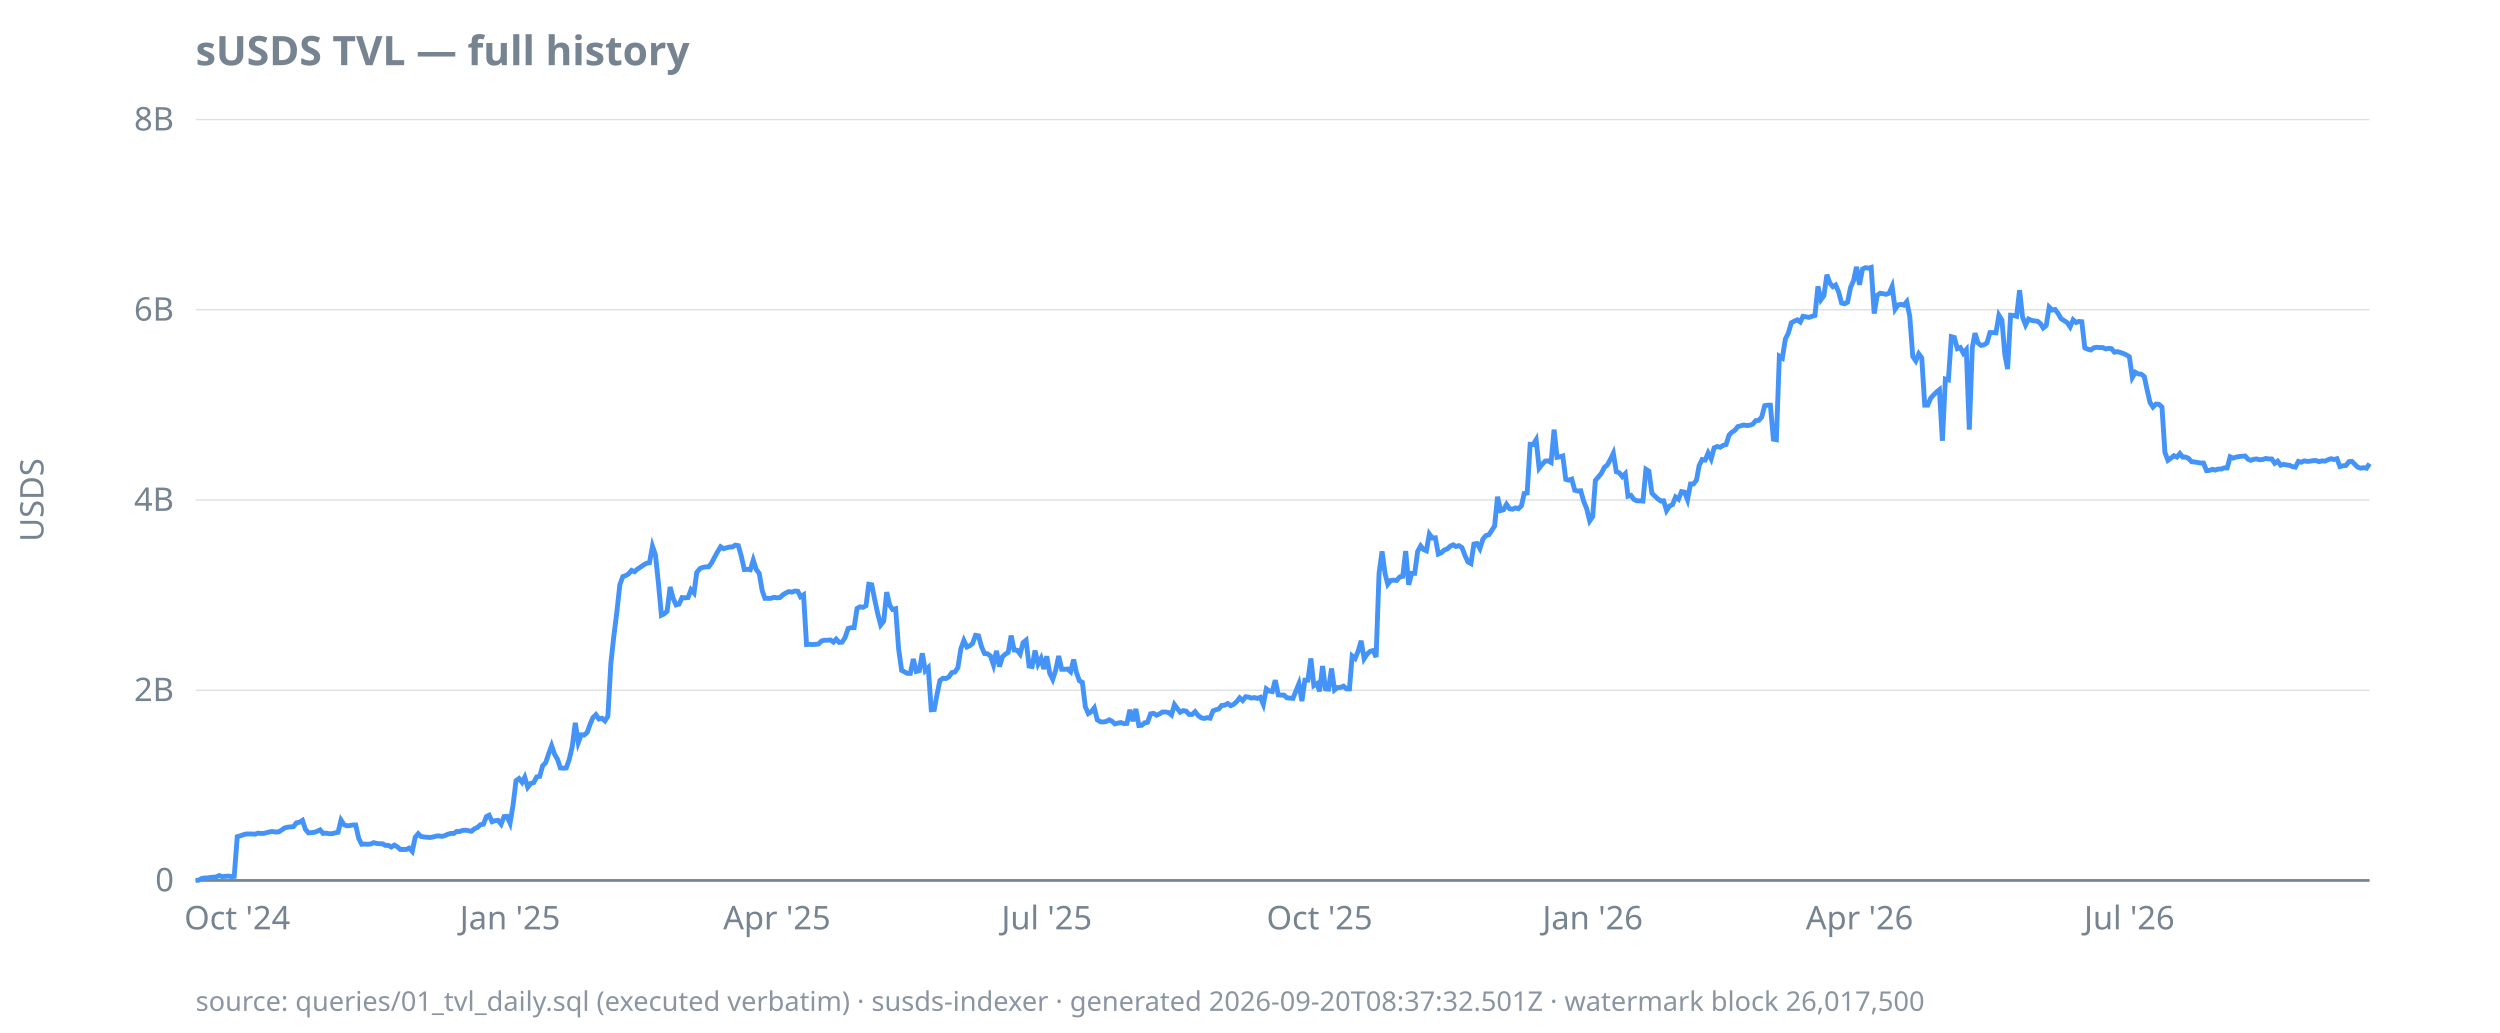
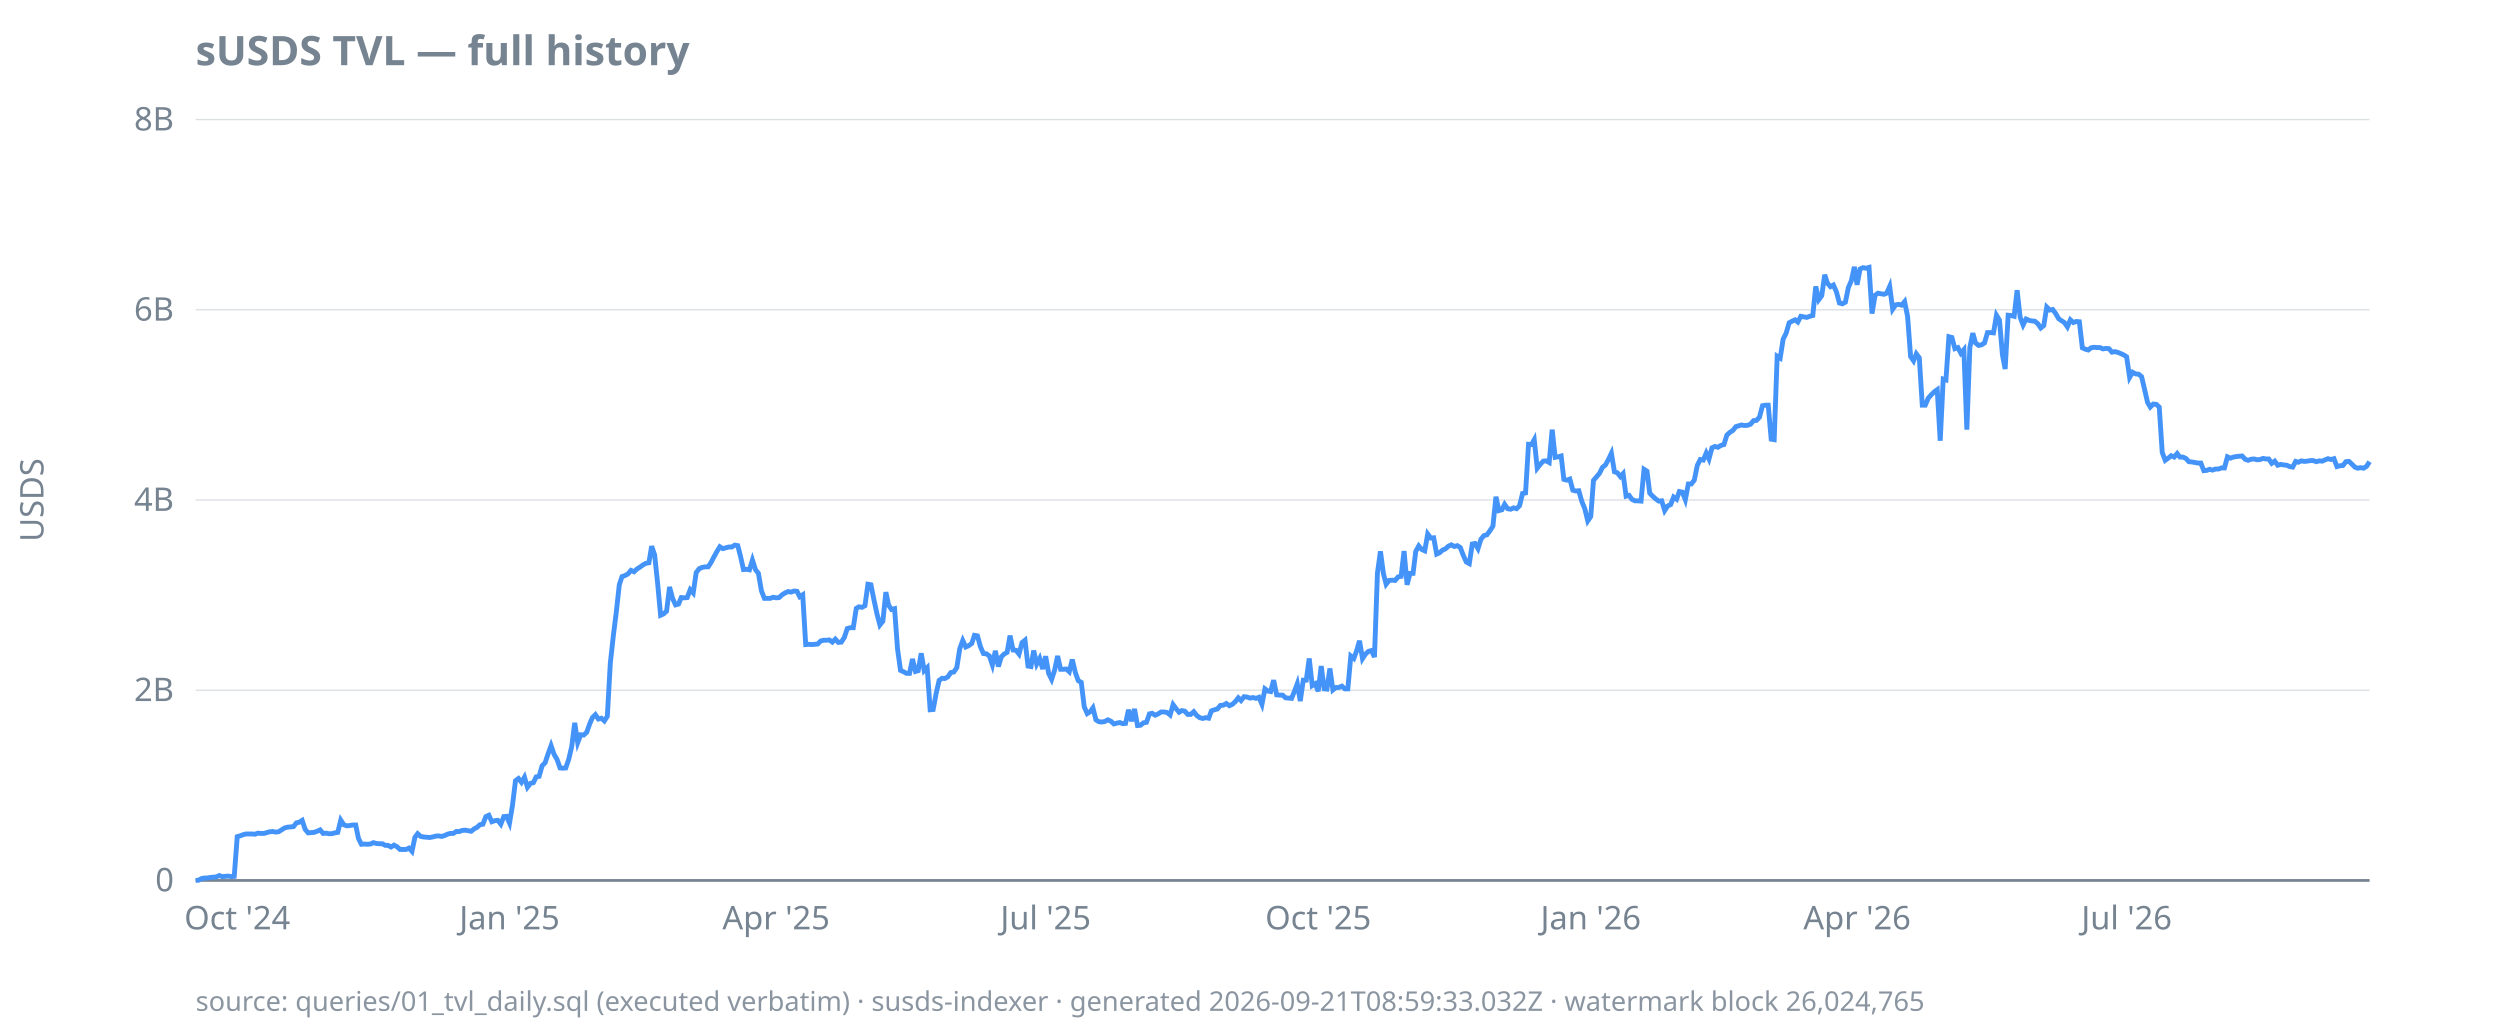
<svg xmlns="http://www.w3.org/2000/svg" width="920" height="380" viewBox="0 0 920 380">
  <style>
  text { font-family: ui-sans-serif, system-ui, sans-serif; font-size: 12px; fill: #768390; }
  .title { font-size: 15px; font-weight: 600; fill: #768390; }
  .footer { font-size: 10px; fill: #768390; opacity: 0.85; }
  .axis { stroke: #768390; stroke-width: 1; }
  .grid { stroke: #768390; stroke-width: 0.5; opacity: 0.25; }
  .line { stroke: #4493f8; stroke-width: 1.8; fill: none; }
  .pos { fill: #3fb950; }
  .neg { fill: #f85149; }
  @media (prefers-color-scheme: dark) {
    text, .title, .footer { fill: #9198a1; }
  }
</style>
  <text class="title" x="72" y="24">sUSDS TVL — full history</text>
  <text transform="rotate(-90)" x="-184" y="16" text-anchor="middle">USDS</text>
  <line class="grid" x1="72" x2="872" y1="324.0" y2="324.0" />
  <line class="grid" x1="72" x2="872" y1="254.0" y2="254.0" />
  <line class="grid" x1="72" x2="872" y1="184.0" y2="184.0" />
  <line class="grid" x1="72" x2="872" y1="114.0" y2="114.0" />
  <line class="grid" x1="72" x2="872" y1="44.0" y2="44.0" />
  <line class="axis" x1="72" x2="872" y1="324.0" y2="324.0" />
  <text x="64" y="328.0" text-anchor="end">0</text>
  <text x="64" y="258.0" text-anchor="end">2B</text>
  <text x="64" y="188.0" text-anchor="end">4B</text>
  <text x="64" y="118.0" text-anchor="end">6B</text>
  <text x="64" y="48.0" text-anchor="end">8B</text>
  <text x="87.3" y="342" text-anchor="middle">Oct '24</text>
-   <text x="187.7" y="342" text-anchor="middle">Jan '25</text>
-   <text x="285.9" y="342" text-anchor="middle">Apr '25</text>
-   <text x="385.2" y="342" text-anchor="middle">Jul '25</text>
-   <text x="485.6" y="342" text-anchor="middle">Oct '25</text>
-   <text x="586.1" y="342" text-anchor="middle">Jan '26</text>
-   <text x="684.3" y="342" text-anchor="middle">Apr '26</text>
-   <text x="783.6" y="342" text-anchor="middle">Jul '26</text>
-   <path class="line" d="M72.0,324.0L73.1,323.9L74.2,323.3L75.3,323.1L76.4,323.1L77.5,322.9L78.5,322.8L79.6,322.7L80.7,322.2L81.8,322.6L82.9,322.5L84.0,322.4L85.1,322.6L86.2,322.5L87.3,307.9L88.4,307.6L89.5,307.2L90.6,306.9L91.6,306.9L92.7,306.9L93.8,307.0L94.9,306.6L96.0,306.7L97.1,306.7L98.2,306.4L99.3,306.1L100.4,306.0L101.5,306.2L102.6,306.1L103.7,305.4L104.7,304.7L105.8,304.4L106.9,304.3L108.0,304.2L109.1,302.8L110.2,302.6L111.3,301.9L112.4,305.2L113.5,306.5L114.6,306.4L115.7,306.3L116.7,305.9L117.8,305.4L118.9,306.7L120.0,306.6L121.1,306.8L122.2,306.8L123.3,306.5L124.4,306.3L125.5,301.8L126.6,303.5L127.7,303.9L128.8,303.8L129.8,303.6L130.9,303.6L132.0,308.5L133.1,310.7L134.2,310.6L135.3,310.7L136.4,310.6L137.5,310.1L138.6,310.4L139.7,310.5L140.8,310.5L141.8,311.1L142.9,311.1L144.0,311.7L145.1,311.0L146.2,311.6L147.3,312.6L148.4,312.6L149.5,312.6L150.6,312.1L151.7,313.3L152.8,308.1L153.9,306.8L154.9,307.8L156.0,308.0L157.1,308.1L158.2,308.2L159.3,308.0L160.4,307.7L161.5,307.6L162.6,307.8L163.7,307.5L164.8,307.0L165.9,306.7L167.0,306.7L168.0,306.0L169.1,306.0L170.2,305.6L171.3,305.5L172.4,305.7L173.5,305.9L174.6,305.0L175.7,304.5L176.8,303.5L177.9,303.3L179.0,300.5L180.0,300.0L181.1,302.4L182.2,302.0L183.3,301.9L184.4,303.3L185.5,300.5L186.6,300.4L187.7,302.9L188.8,296.3L189.9,287.3L191.0,286.5L192.1,287.9L193.1,286.0L194.2,289.7L195.3,288.3L196.4,288.0L197.5,285.9L198.6,285.7L199.7,281.8L200.8,280.7L201.9,277.4L203.0,274.4L204.1,277.6L205.2,279.5L206.2,282.6L207.3,282.7L208.4,282.6L209.5,279.4L210.6,274.7L211.7,266.0L212.8,273.3L213.9,270.4L215.0,270.5L216.1,269.5L217.2,266.4L218.2,264.1L219.3,263.0L220.4,264.6L221.5,264.3L222.6,265.3L223.7,263.6L224.8,244.0L225.9,234.0L227.0,225.2L228.1,215.2L229.2,212.2L230.3,211.8L231.3,211.2L232.4,209.9L233.5,210.4L234.6,209.4L235.7,208.7L236.8,207.9L237.9,207.3L239.0,207.1L240.1,201.0L241.2,204.2L242.3,214.6L243.4,226.4L244.4,225.9L245.5,224.9L246.6,216.0L247.7,220.2L248.8,222.6L249.9,222.3L251.0,219.9L252.1,220.0L253.2,219.9L254.3,217.0L255.4,218.2L256.4,210.7L257.5,209.3L258.6,208.8L259.7,208.6L260.8,208.6L261.9,207.1L263.0,205.0L264.1,203.0L265.2,201.2L266.3,201.9L267.4,201.6L268.5,201.3L269.5,201.3L270.6,200.6L271.7,200.8L272.8,204.7L273.9,209.6L275.0,209.5L276.1,209.7L277.2,206.1L278.3,209.6L279.4,211.0L280.5,217.4L281.5,220.2L282.6,220.2L283.7,220.2L284.8,219.8L285.9,220.0L287.0,219.9L288.1,218.9L289.2,218.2L290.3,217.7L291.4,217.9L292.5,217.5L293.6,217.6L294.6,219.6L295.7,218.9L296.8,237.2L297.9,237.1L299.0,237.2L300.1,237.1L301.2,237.0L302.3,235.9L303.4,235.6L304.5,235.6L305.6,235.5L306.7,236.3L307.7,235.2L308.8,236.4L309.9,236.3L311.0,234.6L312.1,231.3L313.2,231.0L314.3,231.0L315.4,223.9L316.5,223.3L317.6,223.5L318.7,222.9L319.7,215.0L320.8,215.2L321.9,220.7L323.0,225.8L324.1,230.0L325.2,228.6L326.3,217.9L327.4,222.7L328.5,224.3L329.6,224.0L330.7,238.9L331.8,246.7L332.8,247.2L333.9,247.8L335.0,247.8L336.1,242.5L337.2,247.1L338.3,246.8L339.4,240.4L340.5,246.8L341.6,245.7L342.7,261.2L343.8,261.1L344.9,255.2L345.9,250.4L347.0,249.6L348.1,249.7L349.2,249.1L350.3,247.5L351.4,247.3L352.5,245.7L353.6,238.7L354.7,235.7L355.8,238.1L356.9,237.6L357.9,236.8L359.0,233.8L360.1,234.0L361.2,238.0L362.3,240.5L363.4,240.6L364.5,241.4L365.6,244.7L366.7,239.5L367.8,245.3L368.9,241.7L370.0,240.7L371.0,240.1L372.1,233.9L373.2,239.2L374.3,239.3L375.4,240.7L376.5,236.5L377.6,235.6L378.7,245.1L379.8,245.3L380.9,239.4L382.0,244.4L383.1,242.3L384.1,246.2L385.2,241.5L386.3,247.8L387.4,250.0L388.5,246.6L389.6,241.4L390.7,246.3L391.8,246.3L392.9,246.2L394.0,247.2L395.1,242.7L396.1,247.4L397.2,250.5L398.3,251.1L399.4,260.1L400.5,262.6L401.6,261.9L402.7,260.5L403.8,264.9L404.9,265.6L406.0,265.7L407.1,265.5L408.2,264.9L409.2,265.4L410.3,266.4L411.4,266.1L412.5,265.9L413.6,266.3L414.7,266.2L415.8,261.2L416.9,265.4L418.0,260.9L419.1,267.0L420.2,266.9L421.2,266.0L422.3,265.8L423.4,262.7L424.5,262.5L425.6,263.2L426.7,262.7L427.8,262.0L428.9,262.0L430.0,262.2L431.1,263.1L432.2,259.3L433.3,260.8L434.3,262.1L435.4,261.5L436.5,261.7L437.6,262.9L438.7,262.9L439.8,261.9L440.9,263.3L442.0,264.1L443.1,264.4L444.2,264.1L445.3,264.3L446.4,261.6L447.4,261.2L448.5,260.9L449.6,259.6L450.7,259.5L451.8,258.9L452.9,259.7L454.0,259.2L455.1,258.2L456.2,256.8L457.3,257.8L458.4,256.4L459.4,256.5L460.5,256.9L461.6,256.7L462.7,257.0L463.8,256.6L464.9,259.2L466.0,253.5L467.1,254.3L468.2,254.5L469.3,250.3L470.4,255.7L471.5,255.8L472.5,255.8L473.6,256.8L474.7,256.9L475.8,257.0L476.9,254.3L478.0,251.6L479.1,258.0L480.2,250.3L481.3,250.3L482.4,242.3L483.5,252.3L484.6,251.6L485.6,254.4L486.7,245.1L487.8,253.5L488.9,253.6L490.0,246.0L491.1,253.9L492.2,253.0L493.3,253.0L494.4,252.5L495.5,253.5L496.6,253.5L497.6,241.4L498.7,242.3L499.8,239.6L500.9,235.8L502.0,242.4L503.1,240.7L504.2,239.7L505.3,239.4L506.4,241.8L507.5,210.9L508.6,202.9L509.7,211.1L510.7,215.0L511.8,213.6L512.9,213.5L514.0,213.6L515.1,212.3L516.2,212.1L517.3,202.8L518.4,215.2L519.5,211.0L520.6,211.0L521.7,202.9L522.8,200.9L523.8,202.2L524.9,202.7L526.0,196.5L527.1,198.0L528.2,197.9L529.3,203.9L530.4,203.4L531.5,202.4L532.6,202.0L533.7,201.0L534.8,200.5L535.8,201.1L536.9,200.8L538.0,201.5L539.1,204.4L540.2,206.8L541.3,207.4L542.4,200.2L543.5,200.0L544.6,201.9L545.7,198.4L546.8,197.1L547.9,196.8L548.9,195.3L550.0,193.6L551.1,182.8L552.2,187.9L553.3,187.6L554.4,185.6L555.5,187.2L556.6,187.4L557.7,186.9L558.8,187.2L559.9,186.1L560.9,181.6L562.0,181.4L563.1,163.5L564.2,163.6L565.3,161.8L566.4,172.3L567.5,170.9L568.6,169.7L569.7,169.6L570.8,170.2L571.9,158.1L573.0,168.3L574.0,168.1L575.1,167.8L576.2,176.4L577.3,176.7L578.4,176.3L579.5,180.4L580.6,180.7L581.7,180.6L582.8,184.5L583.9,187.2L585.0,191.7L586.1,190.1L587.1,176.8L588.2,175.5L589.3,174.2L590.4,172.0L591.5,171.1L592.6,169.1L593.7,166.8L594.8,173.6L595.9,174.0L597.0,175.4L598.1,174.3L599.1,182.6L600.2,182.3L601.3,183.8L602.4,184.3L603.5,184.3L604.6,184.4L605.7,172.7L606.8,173.4L607.9,181.5L609.0,182.6L610.1,183.6L611.2,184.4L612.2,184.3L613.3,187.9L614.4,186.2L615.5,185.7L616.6,182.9L617.7,183.7L618.8,180.9L619.9,181.1L621.0,183.9L622.1,178.1L623.2,178.1L624.3,176.7L625.3,171.3L626.4,169.1L627.5,169.3L628.6,166.7L629.7,168.9L630.8,164.8L631.9,164.3L633.0,164.6L634.1,163.9L635.2,163.6L636.3,160.1L637.3,159.1L638.4,158.4L639.5,157.0L640.6,156.7L641.7,156.4L642.8,156.6L643.9,156.5L645.0,156.1L646.1,154.8L647.2,154.7L648.3,153.5L649.4,149.3L650.4,149.1L651.5,149.1L652.6,161.6L653.7,161.8L654.8,131.1L655.9,131.8L657.0,124.8L658.1,122.6L659.2,118.8L660.3,118.2L661.4,117.7L662.5,118.5L663.5,116.4L664.6,116.6L665.7,116.8L666.8,116.4L667.9,116.1L669.0,105.4L670.1,110.3L671.2,108.8L672.3,101.1L673.4,104.2L674.5,105.5L675.5,104.9L676.6,107.4L677.7,111.5L678.8,111.8L679.9,111.2L681.0,105.8L682.1,103.3L683.2,98.2L684.3,104.8L685.4,99.0L686.5,98.5L687.6,98.7L688.6,98.4L689.7,115.4L690.8,108.7L691.9,107.9L693.0,108.1L694.1,108.3L695.2,107.9L696.3,105.4L697.4,113.8L698.5,112.2L699.6,112.0L700.6,112.3L701.7,111.0L702.8,116.5L703.9,131.2L705.0,132.8L706.1,130.2L707.2,131.7L708.3,149.1L709.4,149.1L710.5,146.5L711.6,145.3L712.7,144.2L713.7,143.4L714.8,162.2L715.9,139.5L717.0,139.8L718.1,123.9L719.2,124.2L720.3,128.3L721.4,127.9L722.5,130.0L723.6,128.7L724.7,158.1L725.8,127.9L726.8,122.6L727.9,126.2L729.0,127.1L730.1,126.9L731.2,126.2L732.3,122.4L733.4,122.4L734.5,122.5L735.6,116.0L736.7,117.8L737.8,130.6L738.8,135.8L739.9,116.0L741.0,116.1L742.1,116.4L743.2,106.8L744.3,116.7L745.4,119.6L746.5,117.4L747.6,117.9L748.7,118.1L749.8,118.2L750.9,119.1L751.9,120.7L753.0,119.8L754.1,113.0L755.2,114.1L756.3,113.9L757.4,115.4L758.5,117.3L759.6,118.0L760.7,118.7L761.8,120.3L762.9,117.7L764.0,118.7L765.0,118.3L766.1,118.4L767.2,128.0L768.3,128.5L769.4,128.8L770.5,128.0L771.6,127.8L772.7,127.9L773.8,127.9L774.9,128.4L776.0,128.2L777.0,128.3L778.1,129.6L779.2,129.4L780.3,129.7L781.4,130.1L782.5,130.6L783.6,131.3L784.7,138.9L785.8,137.0L786.9,137.6L788.0,137.7L789.1,138.6L790.1,143.3L791.2,148.1L792.3,149.8L793.4,148.7L794.5,148.8L795.6,149.8L796.7,166.5L797.8,169.4L798.9,168.6L800.0,167.7L801.1,168.2L802.2,166.9L803.2,168.2L804.3,168.2L805.4,168.7L806.5,169.9L807.6,170.0L808.7,170.2L809.8,170.4L810.9,170.4L812.0,173.2L813.1,173.1L814.2,172.7L815.2,173.0L816.3,172.6L817.4,172.6L818.5,172.2L819.6,172.2L820.7,168.1L821.8,168.6L822.9,168.2L824.0,168.0L825.1,167.9L826.2,167.8L827.3,169.0L828.3,169.4L829.4,169.0L830.5,168.9L831.6,169.2L832.7,169.1L833.8,168.7L834.9,168.9L836.0,168.9L837.1,170.5L838.2,169.7L839.3,171.2L840.3,170.9L841.4,171.1L842.5,171.2L843.6,171.7L844.7,171.9L845.8,169.8L846.9,170.1L848.0,169.6L849.1,169.8L850.2,169.7L851.3,169.5L852.4,169.5L853.4,169.9L854.5,169.6L855.6,169.7L856.7,169.2L857.8,168.8L858.9,169.1L860.0,168.8L861.1,171.7L862.2,171.4L863.3,171.3L864.4,169.9L865.5,169.8L866.5,170.8L867.6,171.9L868.7,172.3L869.8,172.1L870.9,172.3L872.0,170.6" />
-   <text class="footer" x="72" y="372">source: queries/01_tvl_daily.sql (executed verbatim) · susds-indexer · generated 2026-09-20T08:37:32.501Z · watermark block 26,017,500</text>
+   <text x="187.5" y="342" text-anchor="middle">Jan '25</text>
+   <text x="285.6" y="342" text-anchor="middle">Apr '25</text>
+   <text x="384.8" y="342" text-anchor="middle">Jul '25</text>
+   <text x="485.1" y="342" text-anchor="middle">Oct '25</text>
+   <text x="585.4" y="342" text-anchor="middle">Jan '26</text>
+   <text x="683.4" y="342" text-anchor="middle">Apr '26</text>
+   <text x="782.6" y="342" text-anchor="middle">Jul '26</text>
+   <path class="line" d="M72.0,324.0L73.1,323.9L74.2,323.3L75.3,323.1L76.4,323.1L77.4,322.9L78.5,322.8L79.6,322.7L80.7,322.2L81.8,322.6L82.9,322.5L84.0,322.4L85.1,322.6L86.2,322.5L87.3,307.9L88.3,307.6L89.4,307.2L90.5,306.9L91.6,306.9L92.7,306.9L93.8,307.0L94.9,306.6L96.0,306.7L97.1,306.7L98.2,306.4L99.2,306.1L100.3,306.0L101.4,306.2L102.5,306.1L103.6,305.4L104.7,304.7L105.8,304.4L106.9,304.3L108.0,304.2L109.1,302.8L110.1,302.6L111.2,301.9L112.3,305.2L113.4,306.5L114.5,306.4L115.6,306.3L116.7,305.9L117.8,305.4L118.9,306.7L120.0,306.6L121.0,306.8L122.1,306.8L123.2,306.5L124.3,306.3L125.4,301.8L126.5,303.5L127.6,303.9L128.7,303.8L129.8,303.6L130.9,303.6L131.9,308.5L133.0,310.7L134.1,310.6L135.2,310.7L136.3,310.6L137.4,310.1L138.5,310.4L139.6,310.5L140.7,310.5L141.8,311.1L142.8,311.1L143.9,311.7L145.0,311.0L146.1,311.6L147.2,312.6L148.3,312.6L149.4,312.6L150.5,312.1L151.6,313.3L152.7,308.1L153.7,306.8L154.8,307.8L155.9,308.0L157.0,308.1L158.1,308.2L159.2,308.0L160.3,307.7L161.4,307.6L162.5,307.8L163.6,307.5L164.6,307.0L165.7,306.7L166.8,306.7L167.9,306.0L169.0,306.0L170.1,305.6L171.2,305.5L172.3,305.7L173.4,305.9L174.5,305.0L175.5,304.5L176.6,303.5L177.7,303.3L178.8,300.5L179.9,300.0L181.0,302.4L182.1,302.0L183.2,301.9L184.3,303.3L185.4,300.5L186.4,300.4L187.5,302.9L188.6,296.3L189.7,287.3L190.8,286.5L191.9,287.9L193.0,286.0L194.1,289.7L195.2,288.3L196.3,288.0L197.3,285.9L198.4,285.7L199.5,281.8L200.6,280.7L201.7,277.4L202.8,274.4L203.9,277.6L205.0,279.5L206.1,282.6L207.1,282.7L208.2,282.6L209.3,279.4L210.4,274.7L211.5,266.0L212.6,273.3L213.7,270.4L214.8,270.5L215.9,269.5L217.0,266.4L218.0,264.1L219.1,263.0L220.2,264.6L221.3,264.3L222.4,265.3L223.5,263.6L224.6,244.0L225.7,234.0L226.8,225.2L227.9,215.2L228.9,212.2L230.0,211.8L231.1,211.2L232.2,209.9L233.3,210.4L234.4,209.4L235.5,208.7L236.6,207.9L237.7,207.3L238.8,207.1L239.8,201.0L240.9,204.2L242.0,214.6L243.1,226.4L244.2,225.9L245.3,224.9L246.4,216.0L247.5,220.2L248.6,222.6L249.7,222.3L250.7,219.9L251.8,220.0L252.9,219.9L254.0,217.0L255.1,218.2L256.2,210.7L257.3,209.3L258.4,208.8L259.5,208.6L260.6,208.6L261.6,207.1L262.7,205.0L263.8,203.0L264.9,201.2L266.0,201.9L267.1,201.6L268.2,201.3L269.3,201.3L270.4,200.6L271.5,200.8L272.5,204.7L273.6,209.6L274.7,209.5L275.8,209.7L276.9,206.1L278.0,209.6L279.1,211.0L280.2,217.4L281.3,220.2L282.4,220.2L283.4,220.2L284.5,219.8L285.6,220.0L286.7,219.9L287.8,218.9L288.9,218.2L290.0,217.7L291.1,217.9L292.2,217.5L293.3,217.6L294.3,219.6L295.4,218.9L296.5,237.2L297.6,237.1L298.7,237.2L299.8,237.1L300.9,237.0L302.0,235.9L303.1,235.6L304.2,235.6L305.2,235.5L306.3,236.3L307.4,235.2L308.5,236.4L309.6,236.3L310.7,234.6L311.8,231.3L312.9,231.0L314.0,231.0L315.1,223.9L316.1,223.3L317.2,223.5L318.3,222.9L319.4,215.0L320.5,215.2L321.6,220.7L322.7,225.8L323.8,230.0L324.9,228.6L326.0,217.9L327.0,222.7L328.1,224.3L329.2,224.0L330.3,238.9L331.4,246.7L332.5,247.2L333.6,247.8L334.7,247.8L335.8,242.5L336.9,247.1L337.9,246.8L339.0,240.4L340.1,246.8L341.2,245.7L342.3,261.2L343.4,261.1L344.5,255.2L345.6,250.4L346.7,249.6L347.7,249.7L348.8,249.1L349.9,247.5L351.0,247.3L352.1,245.7L353.2,238.7L354.3,235.7L355.4,238.1L356.5,237.6L357.6,236.8L358.6,233.8L359.7,234.0L360.8,238.0L361.9,240.5L363.0,240.6L364.1,241.4L365.2,244.7L366.3,239.5L367.4,245.3L368.5,241.7L369.5,240.7L370.6,240.1L371.7,233.9L372.8,239.2L373.9,239.3L375.0,240.7L376.1,236.5L377.2,235.6L378.3,245.1L379.4,245.3L380.4,239.4L381.5,244.4L382.6,242.3L383.7,246.2L384.8,241.5L385.9,247.8L387.0,250.0L388.1,246.6L389.2,241.4L390.3,246.3L391.3,246.3L392.4,246.2L393.5,247.2L394.6,242.7L395.7,247.4L396.8,250.5L397.9,251.1L399.0,260.1L400.1,262.6L401.2,261.9L402.2,260.5L403.3,264.9L404.4,265.6L405.5,265.7L406.6,265.5L407.7,264.9L408.8,265.4L409.9,266.4L411.0,266.1L412.1,265.9L413.1,266.3L414.2,266.2L415.3,261.2L416.4,265.4L417.5,260.9L418.6,267.0L419.7,266.9L420.8,266.0L421.9,265.8L423.0,262.7L424.0,262.5L425.1,263.2L426.2,262.7L427.3,262.0L428.4,262.0L429.5,262.2L430.6,263.1L431.7,259.3L432.8,260.8L433.9,262.1L434.9,261.5L436.0,261.7L437.1,262.9L438.2,262.9L439.3,261.9L440.4,263.3L441.5,264.1L442.6,264.4L443.7,264.1L444.8,264.3L445.8,261.6L446.9,261.2L448.0,260.9L449.1,259.6L450.2,259.5L451.3,258.9L452.4,259.7L453.5,259.2L454.6,258.2L455.7,256.8L456.7,257.8L457.8,256.4L458.9,256.5L460.0,256.9L461.1,256.7L462.2,257.0L463.3,256.6L464.4,259.2L465.5,253.5L466.6,254.3L467.6,254.5L468.7,250.3L469.8,255.7L470.9,255.8L472.0,255.8L473.1,256.8L474.2,256.9L475.3,257.0L476.4,254.3L477.4,251.6L478.5,258.0L479.6,250.3L480.7,250.3L481.8,242.3L482.9,252.3L484.0,251.6L485.1,254.4L486.2,245.1L487.3,253.5L488.3,253.6L489.4,246.0L490.5,253.9L491.6,253.0L492.7,253.0L493.8,252.5L494.9,253.5L496.0,253.5L497.1,241.4L498.2,242.3L499.2,239.6L500.3,235.8L501.4,242.4L502.5,240.7L503.6,239.7L504.7,239.4L505.8,241.8L506.9,210.9L508.0,202.9L509.1,211.1L510.1,215.0L511.2,213.6L512.3,213.5L513.4,213.6L514.5,212.3L515.6,212.1L516.7,202.8L517.8,215.2L518.9,211.0L520.0,211.0L521.0,202.9L522.1,200.9L523.2,202.2L524.3,202.7L525.4,196.5L526.5,198.0L527.6,197.9L528.7,203.9L529.8,203.4L530.9,202.4L531.9,202.0L533.0,201.0L534.1,200.5L535.2,201.1L536.3,200.8L537.4,201.5L538.5,204.4L539.6,206.8L540.7,207.4L541.8,200.2L542.8,200.0L543.9,201.9L545.0,198.4L546.1,197.1L547.2,196.8L548.3,195.3L549.4,193.6L550.5,182.8L551.6,187.9L552.7,187.6L553.7,185.6L554.8,187.2L555.9,187.4L557.0,186.9L558.1,187.2L559.2,186.1L560.3,181.6L561.4,181.4L562.5,163.5L563.6,163.6L564.6,161.8L565.7,172.3L566.8,170.9L567.9,169.7L569.0,169.6L570.1,170.2L571.2,158.1L572.3,168.3L573.4,168.1L574.5,167.8L575.5,176.4L576.6,176.7L577.7,176.3L578.8,180.4L579.9,180.7L581.0,180.6L582.1,184.5L583.2,187.2L584.3,191.7L585.4,190.1L586.4,176.8L587.5,175.5L588.6,174.2L589.7,172.0L590.8,171.1L591.9,169.1L593.0,166.8L594.1,173.6L595.2,174.0L596.3,175.4L597.3,174.3L598.4,182.6L599.5,182.3L600.6,183.8L601.7,184.3L602.8,184.3L603.9,184.4L605.0,172.7L606.1,173.4L607.1,181.5L608.2,182.6L609.3,183.6L610.4,184.4L611.5,184.3L612.6,187.9L613.7,186.2L614.8,185.7L615.9,182.9L617.0,183.7L618.0,180.9L619.1,181.1L620.2,183.9L621.3,178.1L622.4,178.1L623.5,176.7L624.6,171.3L625.7,169.1L626.8,169.3L627.9,166.7L628.9,168.9L630.0,164.8L631.1,164.3L632.2,164.6L633.3,163.9L634.4,163.6L635.5,160.1L636.6,159.1L637.7,158.4L638.8,157.0L639.8,156.7L640.9,156.4L642.0,156.6L643.1,156.5L644.2,156.1L645.3,154.8L646.4,154.7L647.5,153.5L648.6,149.3L649.7,149.1L650.7,149.1L651.8,161.6L652.9,161.8L654.0,131.1L655.1,131.8L656.2,124.8L657.3,122.6L658.4,118.8L659.5,118.2L660.6,117.7L661.6,118.5L662.7,116.4L663.8,116.6L664.9,116.8L666.0,116.4L667.1,116.1L668.2,105.4L669.3,110.3L670.4,108.8L671.5,101.1L672.5,104.2L673.6,105.5L674.7,104.9L675.8,107.4L676.9,111.5L678.0,111.8L679.1,111.2L680.2,105.8L681.3,103.3L682.4,98.2L683.4,104.8L684.5,99.0L685.6,98.5L686.7,98.7L687.8,98.4L688.9,115.4L690.0,108.7L691.1,107.9L692.2,108.1L693.3,108.3L694.3,107.9L695.4,105.4L696.5,113.8L697.6,112.2L698.7,112.0L699.8,112.3L700.9,111.0L702.0,116.5L703.1,131.2L704.2,132.8L705.2,130.2L706.3,131.7L707.4,149.1L708.5,149.1L709.6,146.5L710.7,145.3L711.8,144.2L712.9,143.4L714.0,162.2L715.1,139.5L716.1,139.8L717.2,123.9L718.3,124.2L719.4,128.3L720.5,127.9L721.6,130.0L722.7,128.7L723.8,158.1L724.9,127.9L726.0,122.6L727.0,126.2L728.1,127.1L729.2,126.9L730.3,126.2L731.4,122.4L732.5,122.4L733.6,122.5L734.7,116.0L735.8,117.8L736.9,130.6L737.9,135.8L739.0,116.0L740.1,116.1L741.2,116.4L742.3,106.8L743.4,116.7L744.5,119.6L745.6,117.4L746.7,117.9L747.7,118.1L748.8,118.2L749.9,119.1L751.0,120.7L752.1,119.8L753.2,113.0L754.3,114.1L755.4,113.9L756.5,115.4L757.6,117.3L758.6,118.0L759.7,118.7L760.8,120.3L761.9,117.7L763.0,118.7L764.1,118.3L765.2,118.4L766.3,128.0L767.4,128.5L768.5,128.8L769.5,128.0L770.6,127.8L771.7,127.9L772.8,127.9L773.9,128.4L775.0,128.2L776.1,128.3L777.2,129.6L778.3,129.4L779.4,129.7L780.4,130.1L781.5,130.6L782.6,131.3L783.7,138.9L784.8,137.0L785.9,137.6L787.0,137.7L788.1,138.6L789.2,143.3L790.3,148.1L791.3,149.8L792.4,148.7L793.5,148.8L794.6,149.8L795.7,166.5L796.8,169.4L797.9,168.6L799.0,167.7L800.1,168.2L801.2,166.9L802.2,168.2L803.3,168.2L804.4,168.7L805.5,169.9L806.6,170.0L807.7,170.2L808.8,170.4L809.9,170.4L811.0,173.2L812.1,173.1L813.1,172.7L814.2,173.0L815.3,172.6L816.4,172.6L817.5,172.2L818.6,172.2L819.7,168.1L820.8,168.6L821.9,168.2L823.0,168.0L824.0,167.9L825.1,167.8L826.2,169.0L827.3,169.4L828.4,169.0L829.5,168.9L830.6,169.2L831.7,169.1L832.8,168.7L833.9,168.9L834.9,168.9L836.0,170.5L837.1,169.7L838.2,171.2L839.3,170.9L840.4,171.1L841.5,171.2L842.6,171.7L843.7,171.9L844.8,169.8L845.8,170.1L846.9,169.6L848.0,169.8L849.1,169.7L850.2,169.5L851.3,169.5L852.4,169.9L853.5,169.6L854.6,169.7L855.7,169.2L856.7,168.8L857.8,169.1L858.9,168.8L860.0,171.7L861.1,171.4L862.2,171.3L863.3,169.9L864.4,169.8L865.5,170.8L866.6,171.9L867.6,172.3L868.7,172.1L869.8,172.3L870.9,171.6L872.0,169.9" />
+   <text class="footer" x="72" y="372">source: queries/01_tvl_daily.sql (executed verbatim) · susds-indexer · generated 2026-09-21T08:59:33.032Z · watermark block 26,024,765</text>
</svg>
